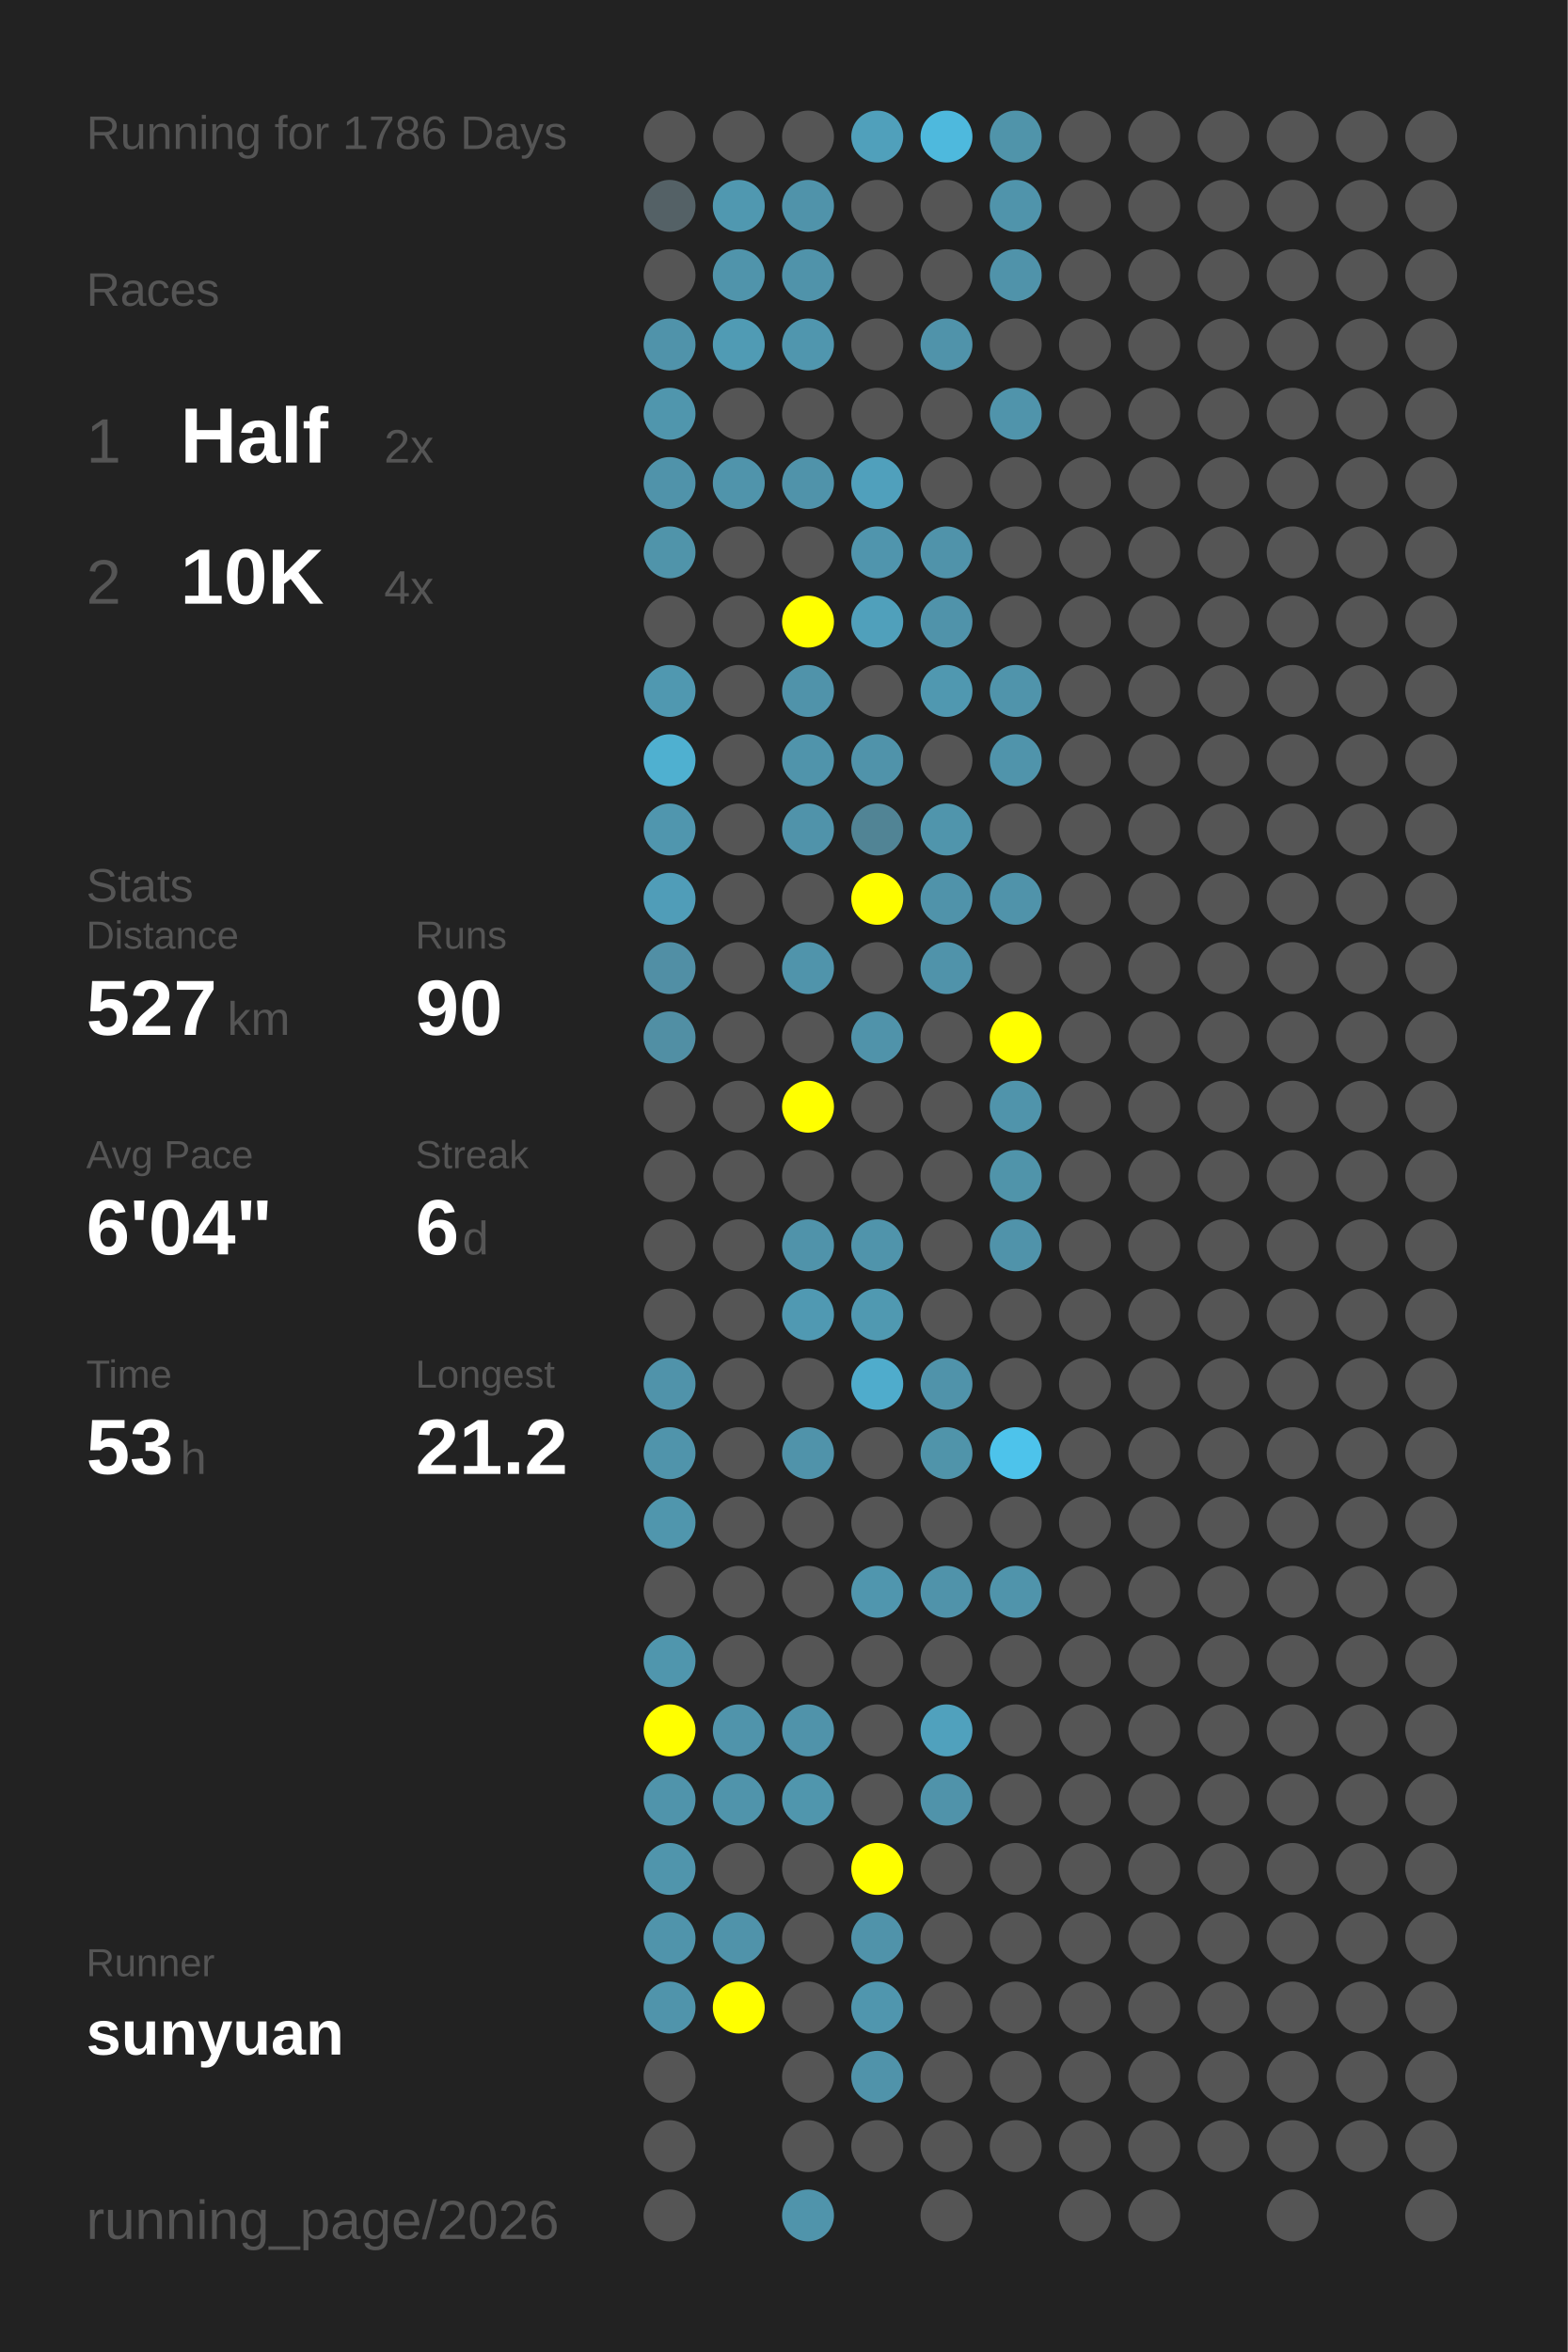
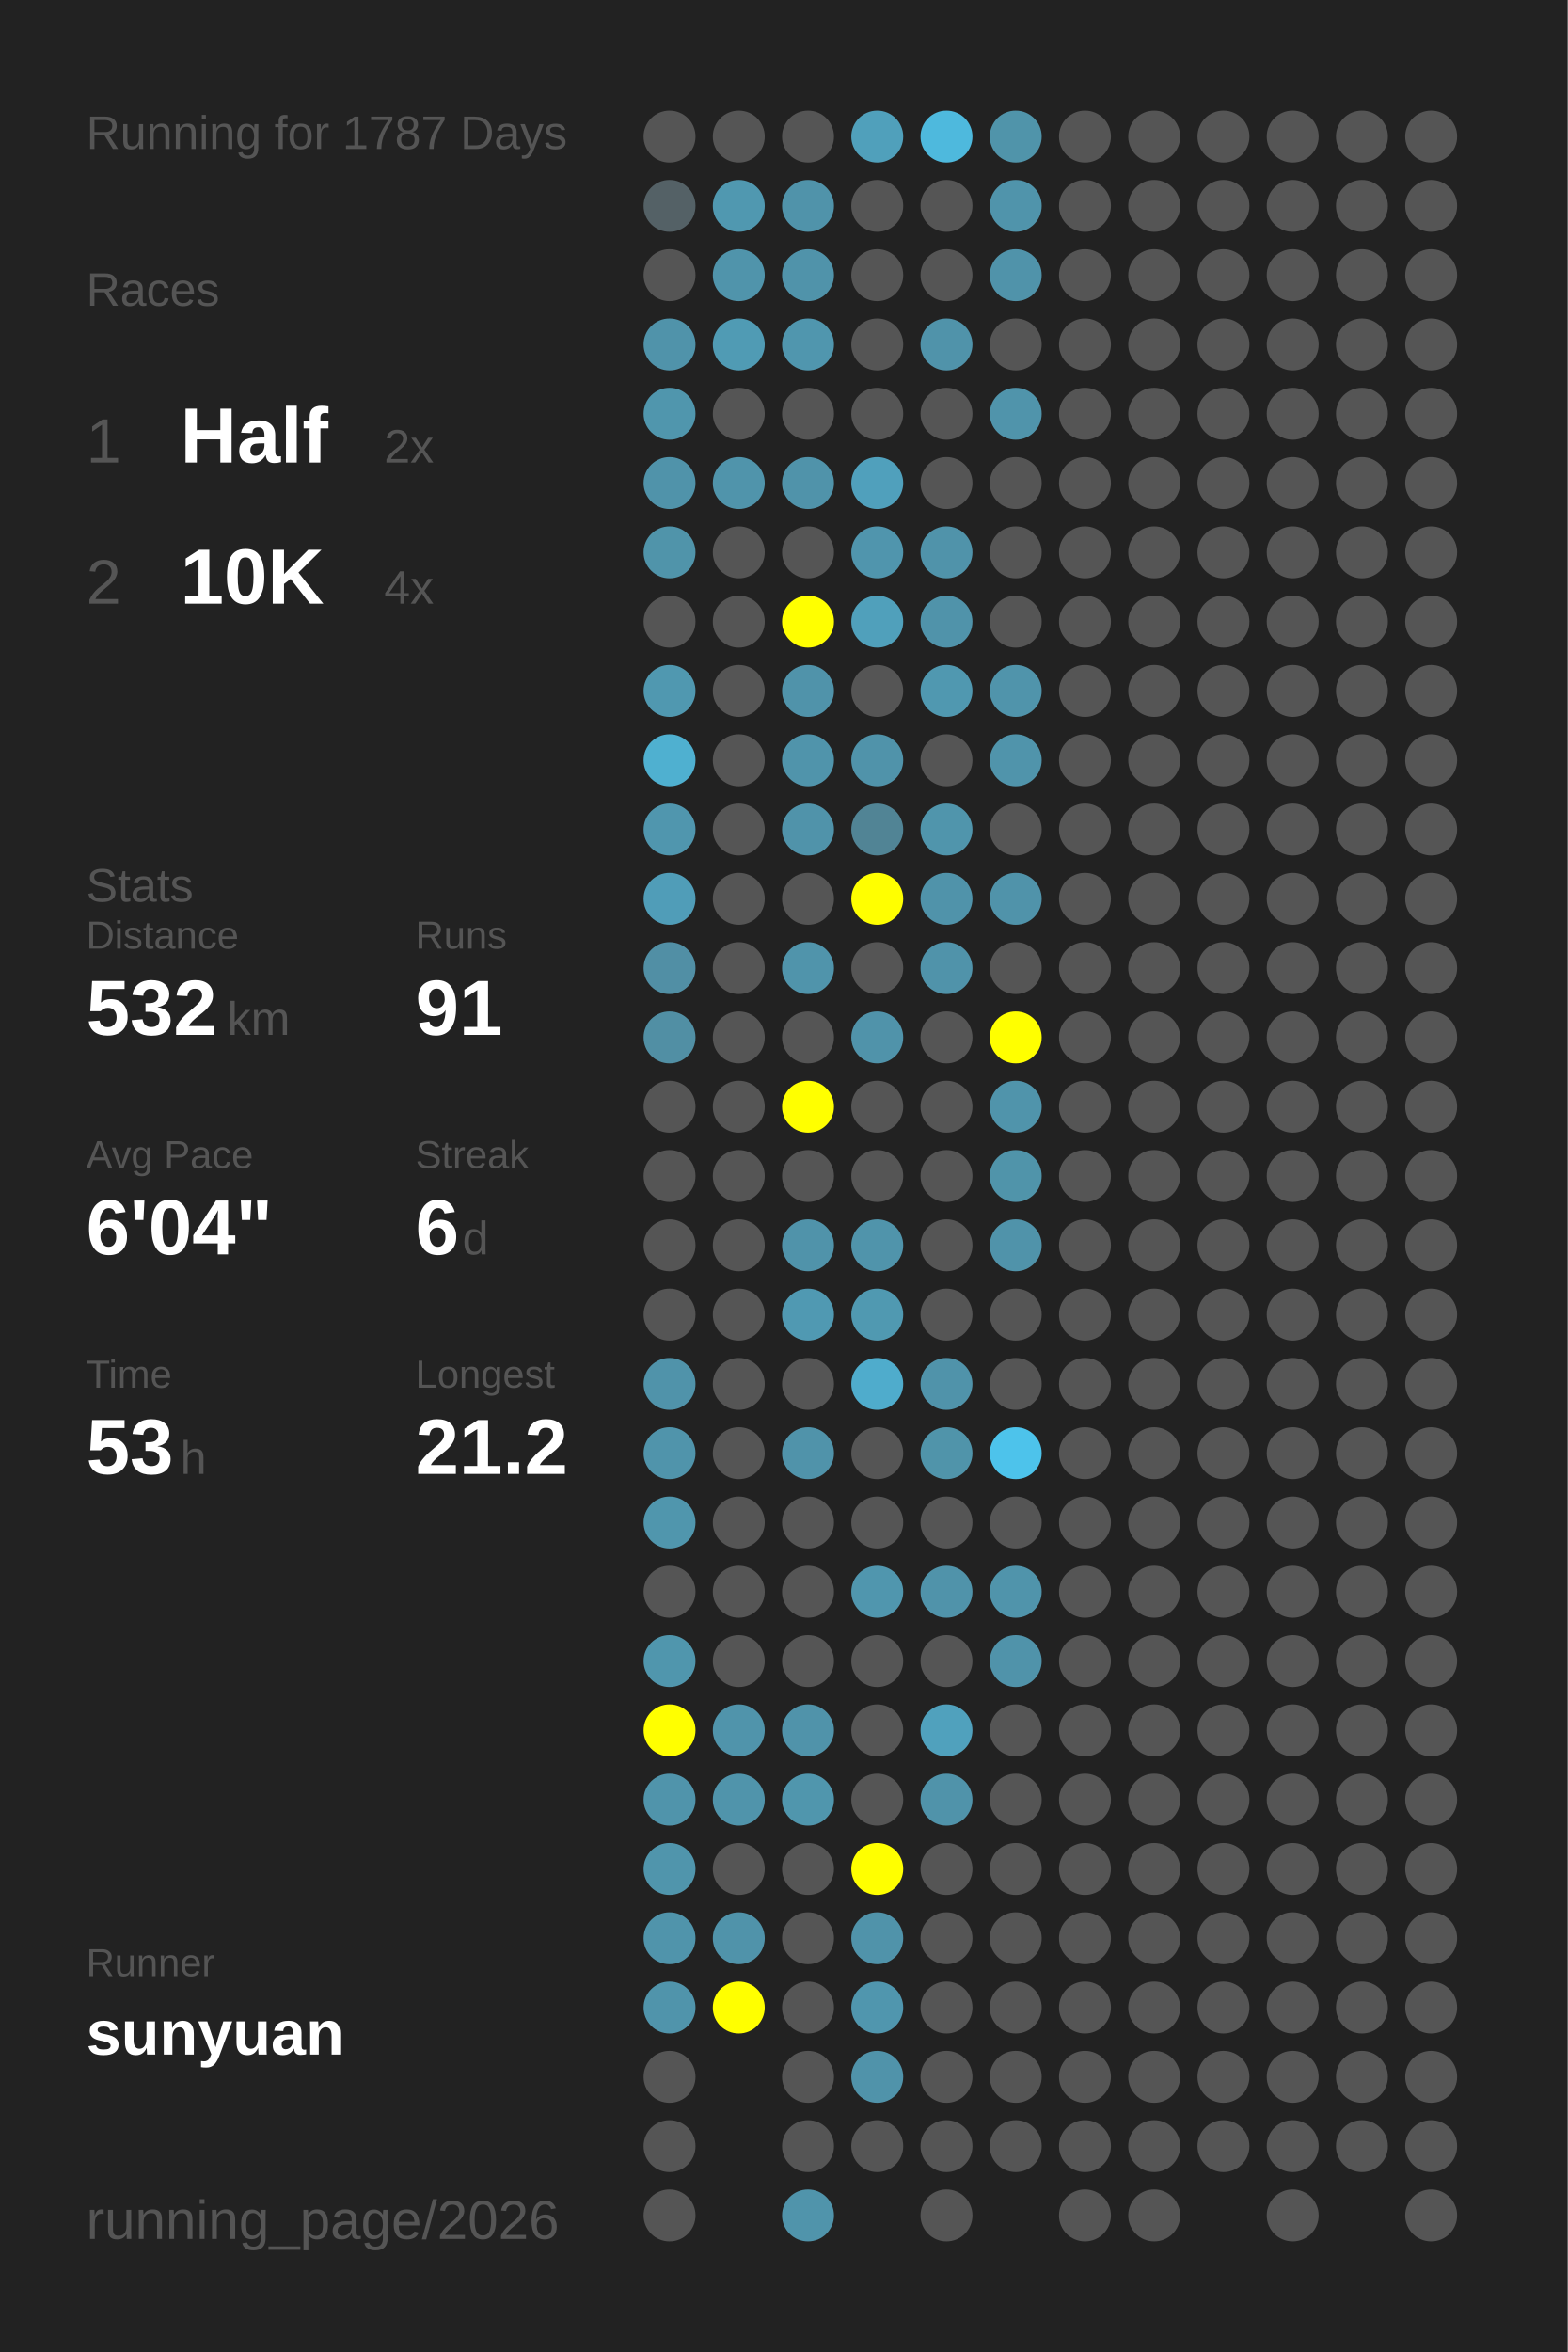
<svg xmlns="http://www.w3.org/2000/svg" baseProfile="full" height="300mm" version="1.1" viewBox="0,0,200,300" width="200mm">
  <defs />
  <rect fill="#222222" height="300" width="200" x="0" y="0" />
-   <text fill="#555555" style="font-size:6px; font-family:Arial;" x="11" y="19">Running for 1786 Days</text>
+   <text fill="#555555" style="font-size:6px; font-family:Arial;" x="11" y="19">Running for 1787 Days</text>
  <text fill="#555555" style="font-size:6px; font-family:Arial;" x="11" y="39">Races</text>
  <text fill="#555555" style="font-size:8px; font-family:Arial;" x="11" y="59">1</text>
  <text fill="#FFFFFF" style="font-size:10px; font-family:Arial; font-weight:bold;" x="23" y="59">Half</text>
  <text fill="#555555" style="font-size:6px; font-family:Arial;" x="49" y="59">2x</text>
  <text fill="#555555" style="font-size:8px; font-family:Arial;" x="11" y="77">2</text>
  <text fill="#FFFFFF" style="font-size:10px; font-family:Arial; font-weight:bold;" x="23" y="77">10K</text>
  <text fill="#555555" style="font-size:6px; font-family:Arial;" x="49" y="77">4x</text>
  <text fill="#555555" style="font-size:6px; font-family:Arial;" x="11" y="115">Stats</text>
  <text fill="#555555" style="font-size:5px; font-family:Arial;" x="11" y="121">Distance</text>
-   <text fill="#FFFFFF" style="font-size:10px; font-family:Arial; font-weight:bold;" x="11" y="132">527</text>
+   <text fill="#FFFFFF" style="font-size:10px; font-family:Arial; font-weight:bold;" x="11" y="132">532</text>
  <text fill="#555555" style="font-size:6px; font-family:Arial;" x="29" y="132">km</text>
  <text fill="#555555" style="font-size:5px; font-family:Arial;" x="53" y="121">Runs</text>
-   <text fill="#FFFFFF" style="font-size:10px; font-family:Arial; font-weight:bold;" x="53" y="132">90</text>
+   <text fill="#FFFFFF" style="font-size:10px; font-family:Arial; font-weight:bold;" x="53" y="132">91</text>
  <text fill="#555555" style="font-size:5px; font-family:Arial;" x="11" y="149">Avg Pace</text>
  <text fill="#FFFFFF" style="font-size:10px; font-family:Arial; font-weight:bold;" x="11" y="160">6'04"</text>
  <text fill="#555555" style="font-size:5px; font-family:Arial;" x="53" y="149">Streak</text>
  <text fill="#FFFFFF" style="font-size:10px; font-family:Arial; font-weight:bold;" x="53" y="160">6</text>
  <text fill="#555555" style="font-size:6px; font-family:Arial;" x="59" y="160">d</text>
  <text fill="#555555" style="font-size:5px; font-family:Arial;" x="11" y="177">Time</text>
  <text fill="#FFFFFF" style="font-size:10px; font-family:Arial; font-weight:bold;" x="11" y="188">53</text>
  <text fill="#555555" style="font-size:6px; font-family:Arial;" x="23" y="188">h</text>
  <text fill="#555555" style="font-size:5px; font-family:Arial;" x="53" y="177">Longest</text>
  <text fill="#FFFFFF" style="font-size:10px; font-family:Arial; font-weight:bold;" x="53" y="188">21.2</text>
  <text fill="#555555" style="font-size:5px; font-family:Arial;" x="11" y="252.065">Runner</text>
  <text fill="#FFFFFF" style="font-size:8px; font-family:Arial; font-weight:bold;" x="11" y="262.065">sunyuan</text>
  <text fill="#555555" style="font-size:7px; font-family:Arial;" x="11" y="285.581">running_page/2026</text>
  <circle cx="85.417" cy="17.419" fill="#555555" r="3.312" />
  <circle cx="85.417" cy="26.258" fill="#546166" r="3.312" />
  <circle cx="85.417" cy="35.097" fill="#555555" r="3.312" />
  <circle cx="85.417" cy="43.935" fill="#5093aa" r="3.312" />
  <circle cx="85.417" cy="52.774" fill="#5096ad" r="3.312" />
  <circle cx="85.417" cy="61.613" fill="#5093aa" r="3.312" />
  <circle cx="85.417" cy="70.452" fill="#5094aa" r="3.312" />
  <circle cx="85.417" cy="79.29" fill="#555555" r="3.312" />
  <circle cx="85.417" cy="88.129" fill="#5098b0" r="3.312" />
  <circle cx="85.417" cy="96.968" fill="#4fb0d0" r="3.312" />
  <circle cx="85.417" cy="105.806" fill="#5096ae" r="3.312" />
  <circle cx="85.417" cy="114.645" fill="#509db8" r="3.312" />
  <circle cx="85.417" cy="123.484" fill="#518fa5" r="3.312" />
  <circle cx="85.417" cy="132.323" fill="#518fa4" r="3.312" />
  <circle cx="85.417" cy="141.161" fill="#555555" r="3.312" />
  <circle cx="85.417" cy="150" fill="#555555" r="3.312" />
  <circle cx="85.417" cy="158.839" fill="#555555" r="3.312" />
  <circle cx="85.417" cy="167.677" fill="#555555" r="3.312" />
  <circle cx="85.417" cy="176.516" fill="#5093aa" r="3.312" />
  <circle cx="85.417" cy="185.355" fill="#5094ab" r="3.312" />
  <circle cx="85.417" cy="194.194" fill="#5096ad" r="3.312" />
  <circle cx="85.417" cy="203.032" fill="#555555" r="3.312" />
  <circle cx="85.417" cy="211.871" fill="#5096ad" r="3.312" />
  <circle cx="85.417" cy="220.71" fill="#FFFF00" r="3.312" />
  <circle cx="85.417" cy="229.548" fill="#5094ab" r="3.312" />
  <circle cx="85.417" cy="238.387" fill="#5095ac" r="3.312" />
  <circle cx="85.417" cy="247.226" fill="#5094ab" r="3.312" />
  <circle cx="85.417" cy="256.065" fill="#5094ab" r="3.312" />
  <circle cx="85.417" cy="264.903" fill="#555555" r="3.312" />
  <circle cx="85.417" cy="273.742" fill="#555555" r="3.312" />
  <circle cx="85.417" cy="282.581" fill="#555555" r="3.312" />
  <circle cx="94.25" cy="17.419" fill="#555555" r="3.312" />
  <circle cx="94.25" cy="26.258" fill="#5098b0" r="3.312" />
  <circle cx="94.25" cy="35.097" fill="#5094ab" r="3.312" />
  <circle cx="94.25" cy="43.935" fill="#509bb4" r="3.312" />
  <circle cx="94.25" cy="52.774" fill="#555555" r="3.312" />
  <circle cx="94.25" cy="61.613" fill="#5094ab" r="3.312" />
  <circle cx="94.25" cy="70.452" fill="#555555" r="3.312" />
  <circle cx="94.25" cy="79.29" fill="#555555" r="3.312" />
  <circle cx="94.25" cy="88.129" fill="#555555" r="3.312" />
  <circle cx="94.25" cy="96.968" fill="#555555" r="3.312" />
  <circle cx="94.25" cy="105.806" fill="#555555" r="3.312" />
  <circle cx="94.25" cy="114.645" fill="#555555" r="3.312" />
  <circle cx="94.25" cy="123.484" fill="#555555" r="3.312" />
  <circle cx="94.25" cy="132.323" fill="#555555" r="3.312" />
  <circle cx="94.25" cy="141.161" fill="#555555" r="3.312" />
  <circle cx="94.25" cy="150" fill="#555555" r="3.312" />
  <circle cx="94.25" cy="158.839" fill="#555555" r="3.312" />
  <circle cx="94.25" cy="167.677" fill="#555555" r="3.312" />
  <circle cx="94.25" cy="176.516" fill="#555555" r="3.312" />
  <circle cx="94.25" cy="185.355" fill="#555555" r="3.312" />
  <circle cx="94.25" cy="194.194" fill="#555555" r="3.312" />
  <circle cx="94.25" cy="203.032" fill="#555555" r="3.312" />
  <circle cx="94.25" cy="211.871" fill="#555555" r="3.312" />
  <circle cx="94.25" cy="220.71" fill="#5094ab" r="3.312" />
  <circle cx="94.25" cy="229.548" fill="#5094ab" r="3.312" />
  <circle cx="94.25" cy="238.387" fill="#555555" r="3.312" />
  <circle cx="94.25" cy="247.226" fill="#5093aa" r="3.312" />
  <circle cx="94.25" cy="256.065" fill="#FFFF00" r="3.312" />
  <circle cx="103.083" cy="17.419" fill="#555555" r="3.312" />
  <circle cx="103.083" cy="26.258" fill="#5093aa" r="3.312" />
  <circle cx="103.083" cy="35.097" fill="#5093aa" r="3.312" />
  <circle cx="103.083" cy="43.935" fill="#5096ae" r="3.312" />
  <circle cx="103.083" cy="52.774" fill="#555555" r="3.312" />
  <circle cx="103.083" cy="61.613" fill="#5093aa" r="3.312" />
  <circle cx="103.083" cy="70.452" fill="#555555" r="3.312" />
  <circle cx="103.083" cy="79.29" fill="#FFFF00" r="3.312" />
  <circle cx="103.083" cy="88.129" fill="#5093aa" r="3.312" />
  <circle cx="103.083" cy="96.968" fill="#5094ab" r="3.312" />
  <circle cx="103.083" cy="105.806" fill="#5093aa" r="3.312" />
  <circle cx="103.083" cy="114.645" fill="#555555" r="3.312" />
  <circle cx="103.083" cy="123.484" fill="#5094ab" r="3.312" />
  <circle cx="103.083" cy="132.323" fill="#555555" r="3.312" />
  <circle cx="103.083" cy="141.161" fill="#FFFF00" r="3.312" />
  <circle cx="103.083" cy="150" fill="#555555" r="3.312" />
  <circle cx="103.083" cy="158.839" fill="#5093aa" r="3.312" />
  <circle cx="103.083" cy="167.677" fill="#5099b2" r="3.312" />
  <circle cx="103.083" cy="176.516" fill="#555555" r="3.312" />
  <circle cx="103.083" cy="185.355" fill="#5093aa" r="3.312" />
  <circle cx="103.083" cy="194.194" fill="#555555" r="3.312" />
  <circle cx="103.083" cy="203.032" fill="#555555" r="3.312" />
  <circle cx="103.083" cy="211.871" fill="#555555" r="3.312" />
  <circle cx="103.083" cy="220.71" fill="#5093aa" r="3.312" />
  <circle cx="103.083" cy="229.548" fill="#5096ad" r="3.312" />
  <circle cx="103.083" cy="238.387" fill="#555555" r="3.312" />
  <circle cx="103.083" cy="247.226" fill="#555555" r="3.312" />
  <circle cx="103.083" cy="256.065" fill="#555555" r="3.312" />
  <circle cx="103.083" cy="264.903" fill="#555555" r="3.312" />
  <circle cx="103.083" cy="273.742" fill="#555555" r="3.312" />
  <circle cx="103.083" cy="282.581" fill="#5094ab" r="3.312" />
  <circle cx="111.917" cy="17.419" fill="#50a0bb" r="3.312" />
  <circle cx="111.917" cy="26.258" fill="#555555" r="3.312" />
  <circle cx="111.917" cy="35.097" fill="#555555" r="3.312" />
  <circle cx="111.917" cy="43.935" fill="#555555" r="3.312" />
  <circle cx="111.917" cy="52.774" fill="#555555" r="3.312" />
  <circle cx="111.917" cy="61.613" fill="#50a0bc" r="3.312" />
  <circle cx="111.917" cy="70.452" fill="#5095ad" r="3.312" />
  <circle cx="111.917" cy="79.29" fill="#50a0bb" r="3.312" />
  <circle cx="111.917" cy="88.129" fill="#555555" r="3.312" />
  <circle cx="111.917" cy="96.968" fill="#5093aa" r="3.312" />
  <circle cx="111.917" cy="105.806" fill="#518495" r="3.312" />
  <circle cx="111.917" cy="114.645" fill="#FFFF00" r="3.312" />
  <circle cx="111.917" cy="123.484" fill="#555555" r="3.312" />
  <circle cx="111.917" cy="132.323" fill="#5093aa" r="3.312" />
  <circle cx="111.917" cy="141.161" fill="#555555" r="3.312" />
  <circle cx="111.917" cy="150" fill="#555555" r="3.312" />
  <circle cx="111.917" cy="158.839" fill="#5094ab" r="3.312" />
  <circle cx="111.917" cy="167.677" fill="#5099b1" r="3.312" />
  <circle cx="111.917" cy="176.516" fill="#4faccc" r="3.312" />
  <circle cx="111.917" cy="185.355" fill="#555555" r="3.312" />
  <circle cx="111.917" cy="194.194" fill="#555555" r="3.312" />
  <circle cx="111.917" cy="203.032" fill="#5096ae" r="3.312" />
  <circle cx="111.917" cy="211.871" fill="#555555" r="3.312" />
  <circle cx="111.917" cy="220.71" fill="#555555" r="3.312" />
  <circle cx="111.917" cy="229.548" fill="#555555" r="3.312" />
  <circle cx="111.917" cy="238.387" fill="#FFFF00" r="3.312" />
  <circle cx="111.917" cy="247.226" fill="#5093aa" r="3.312" />
  <circle cx="111.917" cy="256.065" fill="#5096ae" r="3.312" />
  <circle cx="111.917" cy="264.903" fill="#5093aa" r="3.312" />
  <circle cx="111.917" cy="273.742" fill="#555555" r="3.312" />
  <circle cx="120.75" cy="17.419" fill="#4eb9dd" r="3.312" />
  <circle cx="120.75" cy="26.258" fill="#555555" r="3.312" />
  <circle cx="120.75" cy="35.097" fill="#555555" r="3.312" />
  <circle cx="120.75" cy="43.935" fill="#5093aa" r="3.312" />
  <circle cx="120.75" cy="52.774" fill="#555555" r="3.312" />
  <circle cx="120.75" cy="61.613" fill="#555555" r="3.312" />
  <circle cx="120.75" cy="70.452" fill="#5093aa" r="3.312" />
  <circle cx="120.75" cy="79.29" fill="#5093aa" r="3.312" />
  <circle cx="120.75" cy="88.129" fill="#5098b0" r="3.312" />
  <circle cx="120.75" cy="96.968" fill="#555555" r="3.312" />
  <circle cx="120.75" cy="105.806" fill="#5095ac" r="3.312" />
  <circle cx="120.75" cy="114.645" fill="#5093aa" r="3.312" />
  <circle cx="120.75" cy="123.484" fill="#5093aa" r="3.312" />
  <circle cx="120.75" cy="132.323" fill="#555555" r="3.312" />
  <circle cx="120.75" cy="141.161" fill="#555555" r="3.312" />
  <circle cx="120.75" cy="150" fill="#555555" r="3.312" />
  <circle cx="120.75" cy="158.839" fill="#555555" r="3.312" />
  <circle cx="120.75" cy="167.677" fill="#555555" r="3.312" />
  <circle cx="120.75" cy="176.516" fill="#5093aa" r="3.312" />
  <circle cx="120.75" cy="185.355" fill="#5094aa" r="3.312" />
  <circle cx="120.75" cy="194.194" fill="#555555" r="3.312" />
  <circle cx="120.75" cy="203.032" fill="#5093aa" r="3.312" />
  <circle cx="120.75" cy="211.871" fill="#555555" r="3.312" />
  <circle cx="120.75" cy="220.71" fill="#50a1bd" r="3.312" />
  <circle cx="120.75" cy="229.548" fill="#5093aa" r="3.312" />
  <circle cx="120.75" cy="238.387" fill="#555555" r="3.312" />
  <circle cx="120.75" cy="247.226" fill="#555555" r="3.312" />
  <circle cx="120.75" cy="256.065" fill="#555555" r="3.312" />
  <circle cx="120.75" cy="264.903" fill="#555555" r="3.312" />
  <circle cx="120.75" cy="273.742" fill="#555555" r="3.312" />
  <circle cx="120.75" cy="282.581" fill="#555555" r="3.312" />
  <circle cx="129.583" cy="17.419" fill="#5094aa" r="3.312" />
  <circle cx="129.583" cy="26.258" fill="#5094ab" r="3.312" />
  <circle cx="129.583" cy="35.097" fill="#5093aa" r="3.312" />
  <circle cx="129.583" cy="43.935" fill="#555555" r="3.312" />
  <circle cx="129.583" cy="52.774" fill="#5094ab" r="3.312" />
  <circle cx="129.583" cy="61.613" fill="#555555" r="3.312" />
  <circle cx="129.583" cy="70.452" fill="#555555" r="3.312" />
  <circle cx="129.583" cy="79.29" fill="#555555" r="3.312" />
  <circle cx="129.583" cy="88.129" fill="#5094ab" r="3.312" />
  <circle cx="129.583" cy="96.968" fill="#5094ab" r="3.312" />
  <circle cx="129.583" cy="105.806" fill="#555555" r="3.312" />
  <circle cx="129.583" cy="114.645" fill="#5093aa" r="3.312" />
  <circle cx="129.583" cy="123.484" fill="#555555" r="3.312" />
  <circle cx="129.583" cy="132.323" fill="#FFFF00" r="3.312" />
  <circle cx="129.583" cy="141.161" fill="#5094ab" r="3.312" />
  <circle cx="129.583" cy="150" fill="#5094aa" r="3.312" />
  <circle cx="129.583" cy="158.839" fill="#5093aa" r="3.312" />
  <circle cx="129.583" cy="167.677" fill="#555555" r="3.312" />
  <circle cx="129.583" cy="176.516" fill="#555555" r="3.312" />
  <circle cx="129.583" cy="185.355" fill="#4dc3eb" r="3.312" />
  <circle cx="129.583" cy="194.194" fill="#555555" r="3.312" />
  <circle cx="129.583" cy="203.032" fill="#5094ab" r="3.312" />
-   <circle cx="129.583" cy="211.871" fill="#555555" r="3.312" />
+   <circle cx="129.583" cy="211.871" fill="#5093aa" r="3.312" />
  <circle cx="129.583" cy="220.71" fill="#555555" r="3.312" />
  <circle cx="129.583" cy="229.548" fill="#555555" r="3.312" />
  <circle cx="129.583" cy="238.387" fill="#555555" r="3.312" />
  <circle cx="129.583" cy="247.226" fill="#555555" r="3.312" />
  <circle cx="129.583" cy="256.065" fill="#555555" r="3.312" />
  <circle cx="129.583" cy="264.903" fill="#555555" r="3.312" />
  <circle cx="129.583" cy="273.742" fill="#555555" r="3.312" />
  <circle cx="138.417" cy="17.419" fill="#555555" r="3.312" />
  <circle cx="138.417" cy="26.258" fill="#555555" r="3.312" />
  <circle cx="138.417" cy="35.097" fill="#555555" r="3.312" />
  <circle cx="138.417" cy="43.935" fill="#555555" r="3.312" />
  <circle cx="138.417" cy="52.774" fill="#555555" r="3.312" />
  <circle cx="138.417" cy="61.613" fill="#555555" r="3.312" />
  <circle cx="138.417" cy="70.452" fill="#555555" r="3.312" />
  <circle cx="138.417" cy="79.29" fill="#555555" r="3.312" />
  <circle cx="138.417" cy="88.129" fill="#555555" r="3.312" />
  <circle cx="138.417" cy="96.968" fill="#555555" r="3.312" />
  <circle cx="138.417" cy="105.806" fill="#555555" r="3.312" />
  <circle cx="138.417" cy="114.645" fill="#555555" r="3.312" />
  <circle cx="138.417" cy="123.484" fill="#555555" r="3.312" />
  <circle cx="138.417" cy="132.323" fill="#555555" r="3.312" />
  <circle cx="138.417" cy="141.161" fill="#555555" r="3.312" />
  <circle cx="138.417" cy="150" fill="#555555" r="3.312" />
  <circle cx="138.417" cy="158.839" fill="#555555" r="3.312" />
  <circle cx="138.417" cy="167.677" fill="#555555" r="3.312" />
  <circle cx="138.417" cy="176.516" fill="#555555" r="3.312" />
  <circle cx="138.417" cy="185.355" fill="#555555" r="3.312" />
  <circle cx="138.417" cy="194.194" fill="#555555" r="3.312" />
  <circle cx="138.417" cy="203.032" fill="#555555" r="3.312" />
  <circle cx="138.417" cy="211.871" fill="#555555" r="3.312" />
  <circle cx="138.417" cy="220.71" fill="#555555" r="3.312" />
  <circle cx="138.417" cy="229.548" fill="#555555" r="3.312" />
  <circle cx="138.417" cy="238.387" fill="#555555" r="3.312" />
  <circle cx="138.417" cy="247.226" fill="#555555" r="3.312" />
  <circle cx="138.417" cy="256.065" fill="#555555" r="3.312" />
  <circle cx="138.417" cy="264.903" fill="#555555" r="3.312" />
  <circle cx="138.417" cy="273.742" fill="#555555" r="3.312" />
  <circle cx="138.417" cy="282.581" fill="#555555" r="3.312" />
  <circle cx="147.25" cy="17.419" fill="#555555" r="3.312" />
  <circle cx="147.25" cy="26.258" fill="#555555" r="3.312" />
  <circle cx="147.25" cy="35.097" fill="#555555" r="3.312" />
  <circle cx="147.25" cy="43.935" fill="#555555" r="3.312" />
  <circle cx="147.25" cy="52.774" fill="#555555" r="3.312" />
  <circle cx="147.25" cy="61.613" fill="#555555" r="3.312" />
  <circle cx="147.25" cy="70.452" fill="#555555" r="3.312" />
  <circle cx="147.25" cy="79.29" fill="#555555" r="3.312" />
  <circle cx="147.25" cy="88.129" fill="#555555" r="3.312" />
  <circle cx="147.25" cy="96.968" fill="#555555" r="3.312" />
  <circle cx="147.25" cy="105.806" fill="#555555" r="3.312" />
  <circle cx="147.25" cy="114.645" fill="#555555" r="3.312" />
  <circle cx="147.25" cy="123.484" fill="#555555" r="3.312" />
  <circle cx="147.25" cy="132.323" fill="#555555" r="3.312" />
  <circle cx="147.25" cy="141.161" fill="#555555" r="3.312" />
  <circle cx="147.25" cy="150" fill="#555555" r="3.312" />
  <circle cx="147.25" cy="158.839" fill="#555555" r="3.312" />
  <circle cx="147.25" cy="167.677" fill="#555555" r="3.312" />
  <circle cx="147.25" cy="176.516" fill="#555555" r="3.312" />
  <circle cx="147.25" cy="185.355" fill="#555555" r="3.312" />
  <circle cx="147.25" cy="194.194" fill="#555555" r="3.312" />
  <circle cx="147.25" cy="203.032" fill="#555555" r="3.312" />
  <circle cx="147.25" cy="211.871" fill="#555555" r="3.312" />
  <circle cx="147.25" cy="220.71" fill="#555555" r="3.312" />
  <circle cx="147.25" cy="229.548" fill="#555555" r="3.312" />
  <circle cx="147.25" cy="238.387" fill="#555555" r="3.312" />
  <circle cx="147.25" cy="247.226" fill="#555555" r="3.312" />
  <circle cx="147.25" cy="256.065" fill="#555555" r="3.312" />
  <circle cx="147.25" cy="264.903" fill="#555555" r="3.312" />
  <circle cx="147.25" cy="273.742" fill="#555555" r="3.312" />
  <circle cx="147.25" cy="282.581" fill="#555555" r="3.312" />
  <circle cx="156.083" cy="17.419" fill="#555555" r="3.312" />
  <circle cx="156.083" cy="26.258" fill="#555555" r="3.312" />
  <circle cx="156.083" cy="35.097" fill="#555555" r="3.312" />
  <circle cx="156.083" cy="43.935" fill="#555555" r="3.312" />
  <circle cx="156.083" cy="52.774" fill="#555555" r="3.312" />
  <circle cx="156.083" cy="61.613" fill="#555555" r="3.312" />
  <circle cx="156.083" cy="70.452" fill="#555555" r="3.312" />
  <circle cx="156.083" cy="79.29" fill="#555555" r="3.312" />
  <circle cx="156.083" cy="88.129" fill="#555555" r="3.312" />
  <circle cx="156.083" cy="96.968" fill="#555555" r="3.312" />
  <circle cx="156.083" cy="105.806" fill="#555555" r="3.312" />
  <circle cx="156.083" cy="114.645" fill="#555555" r="3.312" />
  <circle cx="156.083" cy="123.484" fill="#555555" r="3.312" />
  <circle cx="156.083" cy="132.323" fill="#555555" r="3.312" />
  <circle cx="156.083" cy="141.161" fill="#555555" r="3.312" />
  <circle cx="156.083" cy="150" fill="#555555" r="3.312" />
  <circle cx="156.083" cy="158.839" fill="#555555" r="3.312" />
  <circle cx="156.083" cy="167.677" fill="#555555" r="3.312" />
  <circle cx="156.083" cy="176.516" fill="#555555" r="3.312" />
  <circle cx="156.083" cy="185.355" fill="#555555" r="3.312" />
  <circle cx="156.083" cy="194.194" fill="#555555" r="3.312" />
  <circle cx="156.083" cy="203.032" fill="#555555" r="3.312" />
  <circle cx="156.083" cy="211.871" fill="#555555" r="3.312" />
  <circle cx="156.083" cy="220.71" fill="#555555" r="3.312" />
  <circle cx="156.083" cy="229.548" fill="#555555" r="3.312" />
  <circle cx="156.083" cy="238.387" fill="#555555" r="3.312" />
  <circle cx="156.083" cy="247.226" fill="#555555" r="3.312" />
  <circle cx="156.083" cy="256.065" fill="#555555" r="3.312" />
  <circle cx="156.083" cy="264.903" fill="#555555" r="3.312" />
  <circle cx="156.083" cy="273.742" fill="#555555" r="3.312" />
  <circle cx="164.917" cy="17.419" fill="#555555" r="3.312" />
  <circle cx="164.917" cy="26.258" fill="#555555" r="3.312" />
  <circle cx="164.917" cy="35.097" fill="#555555" r="3.312" />
  <circle cx="164.917" cy="43.935" fill="#555555" r="3.312" />
  <circle cx="164.917" cy="52.774" fill="#555555" r="3.312" />
  <circle cx="164.917" cy="61.613" fill="#555555" r="3.312" />
  <circle cx="164.917" cy="70.452" fill="#555555" r="3.312" />
  <circle cx="164.917" cy="79.29" fill="#555555" r="3.312" />
  <circle cx="164.917" cy="88.129" fill="#555555" r="3.312" />
  <circle cx="164.917" cy="96.968" fill="#555555" r="3.312" />
  <circle cx="164.917" cy="105.806" fill="#555555" r="3.312" />
  <circle cx="164.917" cy="114.645" fill="#555555" r="3.312" />
  <circle cx="164.917" cy="123.484" fill="#555555" r="3.312" />
  <circle cx="164.917" cy="132.323" fill="#555555" r="3.312" />
  <circle cx="164.917" cy="141.161" fill="#555555" r="3.312" />
  <circle cx="164.917" cy="150" fill="#555555" r="3.312" />
  <circle cx="164.917" cy="158.839" fill="#555555" r="3.312" />
  <circle cx="164.917" cy="167.677" fill="#555555" r="3.312" />
  <circle cx="164.917" cy="176.516" fill="#555555" r="3.312" />
  <circle cx="164.917" cy="185.355" fill="#555555" r="3.312" />
  <circle cx="164.917" cy="194.194" fill="#555555" r="3.312" />
  <circle cx="164.917" cy="203.032" fill="#555555" r="3.312" />
  <circle cx="164.917" cy="211.871" fill="#555555" r="3.312" />
  <circle cx="164.917" cy="220.71" fill="#555555" r="3.312" />
  <circle cx="164.917" cy="229.548" fill="#555555" r="3.312" />
  <circle cx="164.917" cy="238.387" fill="#555555" r="3.312" />
  <circle cx="164.917" cy="247.226" fill="#555555" r="3.312" />
  <circle cx="164.917" cy="256.065" fill="#555555" r="3.312" />
  <circle cx="164.917" cy="264.903" fill="#555555" r="3.312" />
  <circle cx="164.917" cy="273.742" fill="#555555" r="3.312" />
  <circle cx="164.917" cy="282.581" fill="#555555" r="3.312" />
  <circle cx="173.75" cy="17.419" fill="#555555" r="3.312" />
  <circle cx="173.75" cy="26.258" fill="#555555" r="3.312" />
  <circle cx="173.75" cy="35.097" fill="#555555" r="3.312" />
  <circle cx="173.75" cy="43.935" fill="#555555" r="3.312" />
  <circle cx="173.75" cy="52.774" fill="#555555" r="3.312" />
  <circle cx="173.75" cy="61.613" fill="#555555" r="3.312" />
  <circle cx="173.75" cy="70.452" fill="#555555" r="3.312" />
  <circle cx="173.75" cy="79.29" fill="#555555" r="3.312" />
  <circle cx="173.75" cy="88.129" fill="#555555" r="3.312" />
  <circle cx="173.75" cy="96.968" fill="#555555" r="3.312" />
  <circle cx="173.75" cy="105.806" fill="#555555" r="3.312" />
  <circle cx="173.75" cy="114.645" fill="#555555" r="3.312" />
  <circle cx="173.75" cy="123.484" fill="#555555" r="3.312" />
  <circle cx="173.75" cy="132.323" fill="#555555" r="3.312" />
  <circle cx="173.75" cy="141.161" fill="#555555" r="3.312" />
  <circle cx="173.75" cy="150" fill="#555555" r="3.312" />
  <circle cx="173.75" cy="158.839" fill="#555555" r="3.312" />
  <circle cx="173.75" cy="167.677" fill="#555555" r="3.312" />
  <circle cx="173.75" cy="176.516" fill="#555555" r="3.312" />
  <circle cx="173.75" cy="185.355" fill="#555555" r="3.312" />
  <circle cx="173.75" cy="194.194" fill="#555555" r="3.312" />
  <circle cx="173.75" cy="203.032" fill="#555555" r="3.312" />
  <circle cx="173.75" cy="211.871" fill="#555555" r="3.312" />
  <circle cx="173.75" cy="220.71" fill="#555555" r="3.312" />
  <circle cx="173.75" cy="229.548" fill="#555555" r="3.312" />
  <circle cx="173.75" cy="238.387" fill="#555555" r="3.312" />
  <circle cx="173.75" cy="247.226" fill="#555555" r="3.312" />
  <circle cx="173.75" cy="256.065" fill="#555555" r="3.312" />
  <circle cx="173.75" cy="264.903" fill="#555555" r="3.312" />
  <circle cx="173.75" cy="273.742" fill="#555555" r="3.312" />
  <circle cx="182.583" cy="17.419" fill="#555555" r="3.312" />
  <circle cx="182.583" cy="26.258" fill="#555555" r="3.312" />
  <circle cx="182.583" cy="35.097" fill="#555555" r="3.312" />
  <circle cx="182.583" cy="43.935" fill="#555555" r="3.312" />
  <circle cx="182.583" cy="52.774" fill="#555555" r="3.312" />
  <circle cx="182.583" cy="61.613" fill="#555555" r="3.312" />
  <circle cx="182.583" cy="70.452" fill="#555555" r="3.312" />
  <circle cx="182.583" cy="79.29" fill="#555555" r="3.312" />
  <circle cx="182.583" cy="88.129" fill="#555555" r="3.312" />
  <circle cx="182.583" cy="96.968" fill="#555555" r="3.312" />
  <circle cx="182.583" cy="105.806" fill="#555555" r="3.312" />
  <circle cx="182.583" cy="114.645" fill="#555555" r="3.312" />
  <circle cx="182.583" cy="123.484" fill="#555555" r="3.312" />
  <circle cx="182.583" cy="132.323" fill="#555555" r="3.312" />
  <circle cx="182.583" cy="141.161" fill="#555555" r="3.312" />
  <circle cx="182.583" cy="150" fill="#555555" r="3.312" />
  <circle cx="182.583" cy="158.839" fill="#555555" r="3.312" />
  <circle cx="182.583" cy="167.677" fill="#555555" r="3.312" />
  <circle cx="182.583" cy="176.516" fill="#555555" r="3.312" />
  <circle cx="182.583" cy="185.355" fill="#555555" r="3.312" />
  <circle cx="182.583" cy="194.194" fill="#555555" r="3.312" />
  <circle cx="182.583" cy="203.032" fill="#555555" r="3.312" />
  <circle cx="182.583" cy="211.871" fill="#555555" r="3.312" />
  <circle cx="182.583" cy="220.71" fill="#555555" r="3.312" />
  <circle cx="182.583" cy="229.548" fill="#555555" r="3.312" />
  <circle cx="182.583" cy="238.387" fill="#555555" r="3.312" />
  <circle cx="182.583" cy="247.226" fill="#555555" r="3.312" />
  <circle cx="182.583" cy="256.065" fill="#555555" r="3.312" />
  <circle cx="182.583" cy="264.903" fill="#555555" r="3.312" />
  <circle cx="182.583" cy="273.742" fill="#555555" r="3.312" />
  <circle cx="182.583" cy="282.581" fill="#555555" r="3.312" />
</svg>
